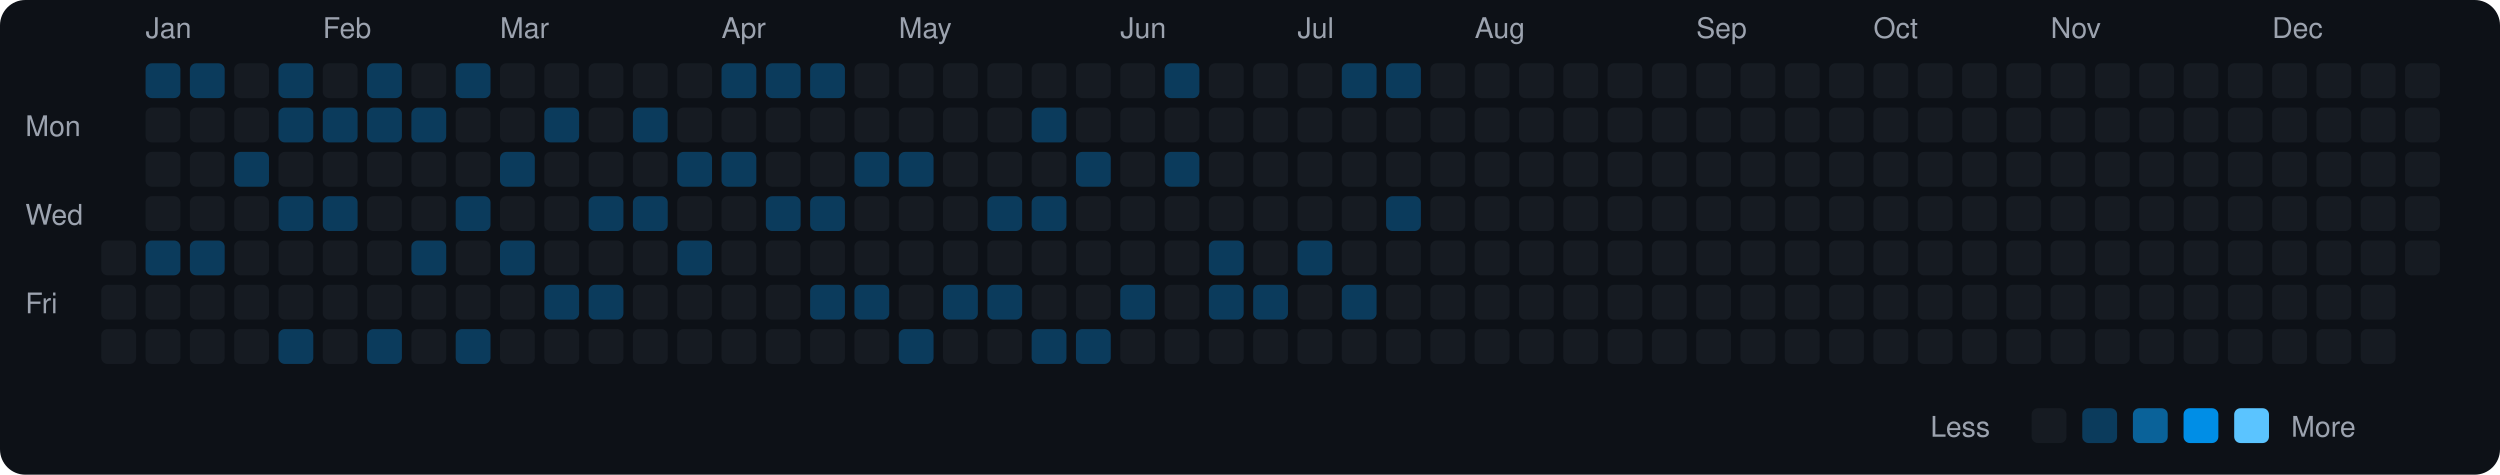
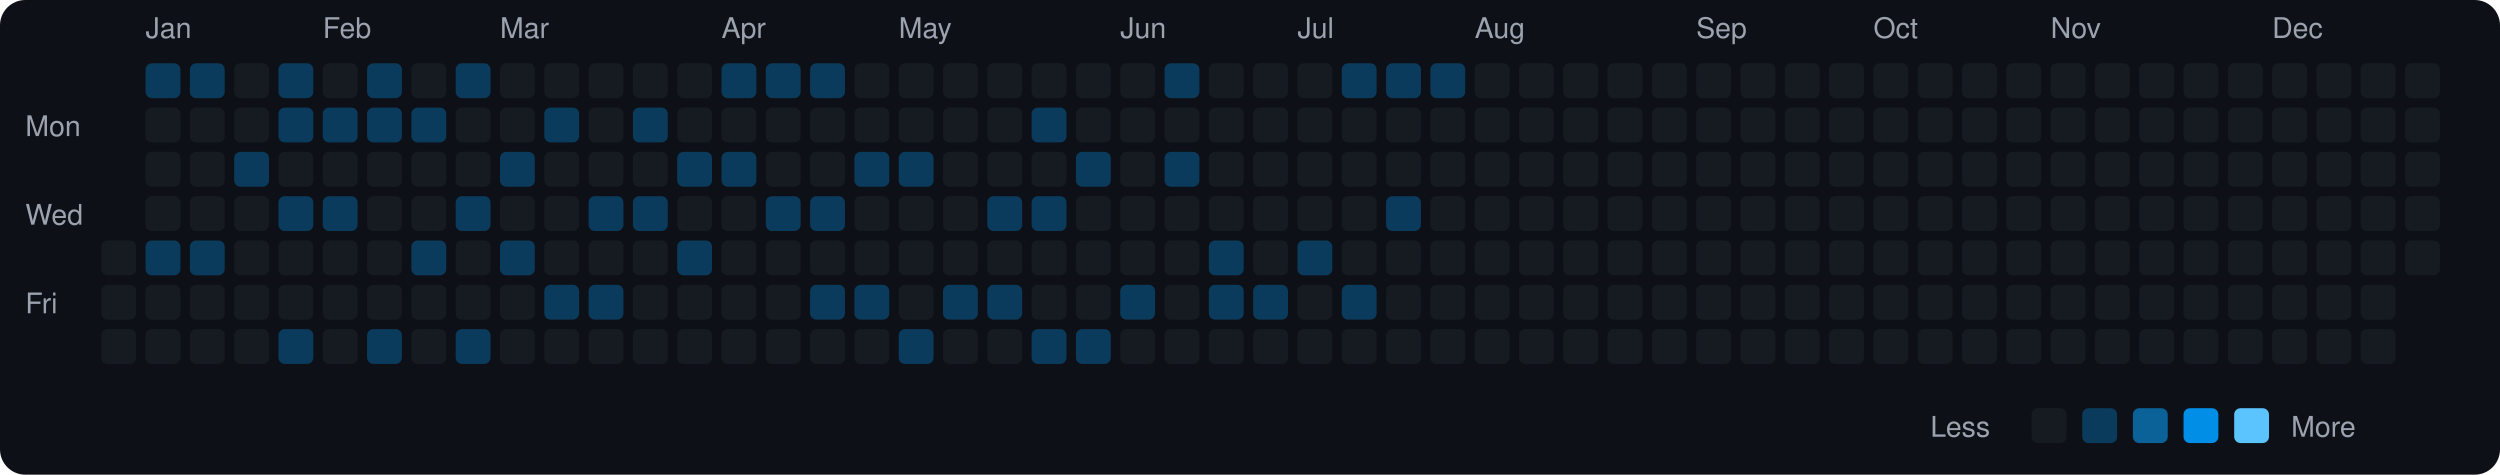
<svg xmlns="http://www.w3.org/2000/svg" viewBox="0 0 790 150" width="790" height="150">
  <rect width="790" height="150" fill="#0d1117" rx="8" ry="8" />
  <text x="8" y="43" fill="#9ca3af" font-size="9" font-family="-apple-system, BlinkMacSystemFont, 'Segoe UI', Helvetica, Arial, sans-serif">Mon</text>
  <text x="8" y="71" fill="#9ca3af" font-size="9" font-family="-apple-system, BlinkMacSystemFont, 'Segoe UI', Helvetica, Arial, sans-serif">Wed</text>
  <text x="8" y="99" fill="#9ca3af" font-size="9" font-family="-apple-system, BlinkMacSystemFont, 'Segoe UI', Helvetica, Arial, sans-serif">Fri</text>
  <rect x="32" y="76" width="11" height="11" rx="2" ry="2" fill="#161b22">
    </rect>
  <rect x="32" y="90" width="11" height="11" rx="2" ry="2" fill="#161b22">
    </rect>
  <rect x="32" y="104" width="11" height="11" rx="2" ry="2" fill="#161b22">
    </rect>
  <text x="46" y="12" fill="#9ca3af" font-size="9" font-family="-apple-system, BlinkMacSystemFont, 'Segoe UI', Helvetica, Arial, sans-serif">Jan</text>
  <rect x="46" y="20" width="11" height="11" rx="2" ry="2" fill="#0b3b5c">
    </rect>
  <rect x="46" y="34" width="11" height="11" rx="2" ry="2" fill="#161b22">
    </rect>
  <rect x="46" y="48" width="11" height="11" rx="2" ry="2" fill="#161b22">
    </rect>
  <rect x="46" y="62" width="11" height="11" rx="2" ry="2" fill="#161b22">
    </rect>
  <rect x="46" y="76" width="11" height="11" rx="2" ry="2" fill="#0b3b5c">
    </rect>
  <rect x="46" y="90" width="11" height="11" rx="2" ry="2" fill="#161b22">
    </rect>
  <rect x="46" y="104" width="11" height="11" rx="2" ry="2" fill="#161b22">
    </rect>
  <rect x="60" y="20" width="11" height="11" rx="2" ry="2" fill="#0b3b5c">
    </rect>
  <rect x="60" y="34" width="11" height="11" rx="2" ry="2" fill="#161b22">
    </rect>
  <rect x="60" y="48" width="11" height="11" rx="2" ry="2" fill="#161b22">
    </rect>
  <rect x="60" y="62" width="11" height="11" rx="2" ry="2" fill="#161b22">
    </rect>
  <rect x="60" y="76" width="11" height="11" rx="2" ry="2" fill="#0b3b5c">
    </rect>
  <rect x="60" y="90" width="11" height="11" rx="2" ry="2" fill="#161b22">
    </rect>
  <rect x="60" y="104" width="11" height="11" rx="2" ry="2" fill="#161b22">
    </rect>
  <rect x="74" y="20" width="11" height="11" rx="2" ry="2" fill="#161b22">
    </rect>
  <rect x="74" y="34" width="11" height="11" rx="2" ry="2" fill="#161b22">
    </rect>
  <rect x="74" y="48" width="11" height="11" rx="2" ry="2" fill="#0b3b5c">
    </rect>
  <rect x="74" y="62" width="11" height="11" rx="2" ry="2" fill="#161b22">
    </rect>
  <rect x="74" y="76" width="11" height="11" rx="2" ry="2" fill="#161b22">
    </rect>
  <rect x="74" y="90" width="11" height="11" rx="2" ry="2" fill="#161b22">
    </rect>
  <rect x="74" y="104" width="11" height="11" rx="2" ry="2" fill="#161b22">
    </rect>
  <rect x="88" y="20" width="11" height="11" rx="2" ry="2" fill="#0b3b5c">
    </rect>
  <rect x="88" y="34" width="11" height="11" rx="2" ry="2" fill="#0b3b5c">
    </rect>
  <rect x="88" y="48" width="11" height="11" rx="2" ry="2" fill="#161b22">
    </rect>
  <rect x="88" y="62" width="11" height="11" rx="2" ry="2" fill="#0b3b5c">
    </rect>
  <rect x="88" y="76" width="11" height="11" rx="2" ry="2" fill="#161b22">
    </rect>
  <rect x="88" y="90" width="11" height="11" rx="2" ry="2" fill="#161b22">
    </rect>
  <rect x="88" y="104" width="11" height="11" rx="2" ry="2" fill="#0b3b5c">
    </rect>
  <text x="102" y="12" fill="#9ca3af" font-size="9" font-family="-apple-system, BlinkMacSystemFont, 'Segoe UI', Helvetica, Arial, sans-serif">Feb</text>
  <rect x="102" y="20" width="11" height="11" rx="2" ry="2" fill="#161b22">
    </rect>
  <rect x="102" y="34" width="11" height="11" rx="2" ry="2" fill="#0b3b5c">
    </rect>
  <rect x="102" y="48" width="11" height="11" rx="2" ry="2" fill="#161b22">
    </rect>
  <rect x="102" y="62" width="11" height="11" rx="2" ry="2" fill="#0b3b5c">
    </rect>
  <rect x="102" y="76" width="11" height="11" rx="2" ry="2" fill="#161b22">
    </rect>
  <rect x="102" y="90" width="11" height="11" rx="2" ry="2" fill="#161b22">
    </rect>
  <rect x="102" y="104" width="11" height="11" rx="2" ry="2" fill="#161b22">
    </rect>
  <rect x="116" y="20" width="11" height="11" rx="2" ry="2" fill="#0b3b5c">
    </rect>
  <rect x="116" y="34" width="11" height="11" rx="2" ry="2" fill="#0b3b5c">
    </rect>
  <rect x="116" y="48" width="11" height="11" rx="2" ry="2" fill="#161b22">
    </rect>
  <rect x="116" y="62" width="11" height="11" rx="2" ry="2" fill="#161b22">
    </rect>
  <rect x="116" y="76" width="11" height="11" rx="2" ry="2" fill="#161b22">
    </rect>
  <rect x="116" y="90" width="11" height="11" rx="2" ry="2" fill="#161b22">
    </rect>
  <rect x="116" y="104" width="11" height="11" rx="2" ry="2" fill="#0b3b5c">
    </rect>
  <rect x="130" y="20" width="11" height="11" rx="2" ry="2" fill="#161b22">
    </rect>
  <rect x="130" y="34" width="11" height="11" rx="2" ry="2" fill="#0b3b5c">
    </rect>
  <rect x="130" y="48" width="11" height="11" rx="2" ry="2" fill="#161b22">
    </rect>
  <rect x="130" y="62" width="11" height="11" rx="2" ry="2" fill="#161b22">
    </rect>
  <rect x="130" y="76" width="11" height="11" rx="2" ry="2" fill="#0b3b5c">
    </rect>
  <rect x="130" y="90" width="11" height="11" rx="2" ry="2" fill="#161b22">
    </rect>
  <rect x="130" y="104" width="11" height="11" rx="2" ry="2" fill="#161b22">
    </rect>
  <rect x="144" y="20" width="11" height="11" rx="2" ry="2" fill="#0b3b5c">
    </rect>
  <rect x="144" y="34" width="11" height="11" rx="2" ry="2" fill="#161b22">
    </rect>
  <rect x="144" y="48" width="11" height="11" rx="2" ry="2" fill="#161b22">
    </rect>
  <rect x="144" y="62" width="11" height="11" rx="2" ry="2" fill="#0b3b5c">
    </rect>
  <rect x="144" y="76" width="11" height="11" rx="2" ry="2" fill="#161b22">
    </rect>
  <rect x="144" y="90" width="11" height="11" rx="2" ry="2" fill="#161b22">
    </rect>
  <rect x="144" y="104" width="11" height="11" rx="2" ry="2" fill="#0b3b5c">
    </rect>
  <text x="158" y="12" fill="#9ca3af" font-size="9" font-family="-apple-system, BlinkMacSystemFont, 'Segoe UI', Helvetica, Arial, sans-serif">Mar</text>
  <rect x="158" y="20" width="11" height="11" rx="2" ry="2" fill="#161b22">
    </rect>
  <rect x="158" y="34" width="11" height="11" rx="2" ry="2" fill="#161b22">
    </rect>
  <rect x="158" y="48" width="11" height="11" rx="2" ry="2" fill="#0b3b5c">
    </rect>
  <rect x="158" y="62" width="11" height="11" rx="2" ry="2" fill="#161b22">
    </rect>
  <rect x="158" y="76" width="11" height="11" rx="2" ry="2" fill="#0b3b5c">
    </rect>
  <rect x="158" y="90" width="11" height="11" rx="2" ry="2" fill="#161b22">
    </rect>
  <rect x="158" y="104" width="11" height="11" rx="2" ry="2" fill="#161b22">
    </rect>
  <rect x="172" y="20" width="11" height="11" rx="2" ry="2" fill="#161b22">
    </rect>
  <rect x="172" y="34" width="11" height="11" rx="2" ry="2" fill="#0b3b5c">
    </rect>
  <rect x="172" y="48" width="11" height="11" rx="2" ry="2" fill="#161b22">
    </rect>
  <rect x="172" y="62" width="11" height="11" rx="2" ry="2" fill="#161b22">
    </rect>
  <rect x="172" y="76" width="11" height="11" rx="2" ry="2" fill="#161b22">
    </rect>
  <rect x="172" y="90" width="11" height="11" rx="2" ry="2" fill="#0b3b5c">
    </rect>
  <rect x="172" y="104" width="11" height="11" rx="2" ry="2" fill="#161b22">
    </rect>
  <rect x="186" y="20" width="11" height="11" rx="2" ry="2" fill="#161b22">
    </rect>
  <rect x="186" y="34" width="11" height="11" rx="2" ry="2" fill="#161b22">
    </rect>
  <rect x="186" y="48" width="11" height="11" rx="2" ry="2" fill="#161b22">
    </rect>
  <rect x="186" y="62" width="11" height="11" rx="2" ry="2" fill="#0b3b5c">
    </rect>
  <rect x="186" y="76" width="11" height="11" rx="2" ry="2" fill="#161b22">
    </rect>
  <rect x="186" y="90" width="11" height="11" rx="2" ry="2" fill="#0b3b5c">
    </rect>
  <rect x="186" y="104" width="11" height="11" rx="2" ry="2" fill="#161b22">
    </rect>
  <rect x="200" y="20" width="11" height="11" rx="2" ry="2" fill="#161b22">
    </rect>
  <rect x="200" y="34" width="11" height="11" rx="2" ry="2" fill="#0b3b5c">
    </rect>
  <rect x="200" y="48" width="11" height="11" rx="2" ry="2" fill="#161b22">
    </rect>
  <rect x="200" y="62" width="11" height="11" rx="2" ry="2" fill="#0b3b5c">
    </rect>
  <rect x="200" y="76" width="11" height="11" rx="2" ry="2" fill="#161b22">
    </rect>
  <rect x="200" y="90" width="11" height="11" rx="2" ry="2" fill="#161b22">
    </rect>
  <rect x="200" y="104" width="11" height="11" rx="2" ry="2" fill="#161b22">
    </rect>
  <rect x="214" y="20" width="11" height="11" rx="2" ry="2" fill="#161b22">
    </rect>
  <rect x="214" y="34" width="11" height="11" rx="2" ry="2" fill="#161b22">
    </rect>
  <rect x="214" y="48" width="11" height="11" rx="2" ry="2" fill="#0b3b5c">
    </rect>
  <rect x="214" y="62" width="11" height="11" rx="2" ry="2" fill="#161b22">
    </rect>
  <rect x="214" y="76" width="11" height="11" rx="2" ry="2" fill="#0b3b5c">
    </rect>
  <rect x="214" y="90" width="11" height="11" rx="2" ry="2" fill="#161b22">
    </rect>
  <rect x="214" y="104" width="11" height="11" rx="2" ry="2" fill="#161b22">
    </rect>
  <text x="228" y="12" fill="#9ca3af" font-size="9" font-family="-apple-system, BlinkMacSystemFont, 'Segoe UI', Helvetica, Arial, sans-serif">Apr</text>
  <rect x="228" y="20" width="11" height="11" rx="2" ry="2" fill="#0b3b5c">
    </rect>
  <rect x="228" y="34" width="11" height="11" rx="2" ry="2" fill="#161b22">
    </rect>
  <rect x="228" y="48" width="11" height="11" rx="2" ry="2" fill="#0b3b5c">
    </rect>
  <rect x="228" y="62" width="11" height="11" rx="2" ry="2" fill="#161b22">
    </rect>
  <rect x="228" y="76" width="11" height="11" rx="2" ry="2" fill="#161b22">
    </rect>
  <rect x="228" y="90" width="11" height="11" rx="2" ry="2" fill="#161b22">
    </rect>
  <rect x="228" y="104" width="11" height="11" rx="2" ry="2" fill="#161b22">
    </rect>
  <rect x="242" y="20" width="11" height="11" rx="2" ry="2" fill="#0b3b5c">
    </rect>
  <rect x="242" y="34" width="11" height="11" rx="2" ry="2" fill="#161b22">
    </rect>
  <rect x="242" y="48" width="11" height="11" rx="2" ry="2" fill="#161b22">
    </rect>
  <rect x="242" y="62" width="11" height="11" rx="2" ry="2" fill="#0b3b5c">
    </rect>
  <rect x="242" y="76" width="11" height="11" rx="2" ry="2" fill="#161b22">
    </rect>
  <rect x="242" y="90" width="11" height="11" rx="2" ry="2" fill="#161b22">
    </rect>
  <rect x="242" y="104" width="11" height="11" rx="2" ry="2" fill="#161b22">
    </rect>
  <rect x="256" y="20" width="11" height="11" rx="2" ry="2" fill="#0b3b5c">
    </rect>
  <rect x="256" y="34" width="11" height="11" rx="2" ry="2" fill="#161b22">
    </rect>
  <rect x="256" y="48" width="11" height="11" rx="2" ry="2" fill="#161b22">
    </rect>
  <rect x="256" y="62" width="11" height="11" rx="2" ry="2" fill="#0b3b5c">
    </rect>
  <rect x="256" y="76" width="11" height="11" rx="2" ry="2" fill="#161b22">
    </rect>
  <rect x="256" y="90" width="11" height="11" rx="2" ry="2" fill="#0b3b5c">
    </rect>
  <rect x="256" y="104" width="11" height="11" rx="2" ry="2" fill="#161b22">
    </rect>
  <rect x="270" y="20" width="11" height="11" rx="2" ry="2" fill="#161b22">
    </rect>
  <rect x="270" y="34" width="11" height="11" rx="2" ry="2" fill="#161b22">
    </rect>
  <rect x="270" y="48" width="11" height="11" rx="2" ry="2" fill="#0b3b5c">
    </rect>
  <rect x="270" y="62" width="11" height="11" rx="2" ry="2" fill="#161b22">
    </rect>
  <rect x="270" y="76" width="11" height="11" rx="2" ry="2" fill="#161b22">
    </rect>
  <rect x="270" y="90" width="11" height="11" rx="2" ry="2" fill="#0b3b5c">
    </rect>
  <rect x="270" y="104" width="11" height="11" rx="2" ry="2" fill="#161b22">
    </rect>
  <text x="284" y="12" fill="#9ca3af" font-size="9" font-family="-apple-system, BlinkMacSystemFont, 'Segoe UI', Helvetica, Arial, sans-serif">May</text>
  <rect x="284" y="20" width="11" height="11" rx="2" ry="2" fill="#161b22">
    </rect>
  <rect x="284" y="34" width="11" height="11" rx="2" ry="2" fill="#161b22">
    </rect>
  <rect x="284" y="48" width="11" height="11" rx="2" ry="2" fill="#0b3b5c">
    </rect>
  <rect x="284" y="62" width="11" height="11" rx="2" ry="2" fill="#161b22">
    </rect>
  <rect x="284" y="76" width="11" height="11" rx="2" ry="2" fill="#161b22">
    </rect>
  <rect x="284" y="90" width="11" height="11" rx="2" ry="2" fill="#161b22">
    </rect>
  <rect x="284" y="104" width="11" height="11" rx="2" ry="2" fill="#0b3b5c">
    </rect>
  <rect x="298" y="20" width="11" height="11" rx="2" ry="2" fill="#161b22">
    </rect>
  <rect x="298" y="34" width="11" height="11" rx="2" ry="2" fill="#161b22">
    </rect>
  <rect x="298" y="48" width="11" height="11" rx="2" ry="2" fill="#161b22">
    </rect>
  <rect x="298" y="62" width="11" height="11" rx="2" ry="2" fill="#161b22">
    </rect>
  <rect x="298" y="76" width="11" height="11" rx="2" ry="2" fill="#161b22">
    </rect>
  <rect x="298" y="90" width="11" height="11" rx="2" ry="2" fill="#0b3b5c">
    </rect>
  <rect x="298" y="104" width="11" height="11" rx="2" ry="2" fill="#161b22">
    </rect>
  <rect x="312" y="20" width="11" height="11" rx="2" ry="2" fill="#161b22">
    </rect>
  <rect x="312" y="34" width="11" height="11" rx="2" ry="2" fill="#161b22">
    </rect>
  <rect x="312" y="48" width="11" height="11" rx="2" ry="2" fill="#161b22">
    </rect>
  <rect x="312" y="62" width="11" height="11" rx="2" ry="2" fill="#0b3b5c">
    </rect>
  <rect x="312" y="76" width="11" height="11" rx="2" ry="2" fill="#161b22">
    </rect>
  <rect x="312" y="90" width="11" height="11" rx="2" ry="2" fill="#0b3b5c">
    </rect>
  <rect x="312" y="104" width="11" height="11" rx="2" ry="2" fill="#161b22">
    </rect>
  <rect x="326" y="20" width="11" height="11" rx="2" ry="2" fill="#161b22">
    </rect>
  <rect x="326" y="34" width="11" height="11" rx="2" ry="2" fill="#0b3b5c">
    </rect>
  <rect x="326" y="48" width="11" height="11" rx="2" ry="2" fill="#161b22">
    </rect>
  <rect x="326" y="62" width="11" height="11" rx="2" ry="2" fill="#0b3b5c">
    </rect>
  <rect x="326" y="76" width="11" height="11" rx="2" ry="2" fill="#161b22">
    </rect>
  <rect x="326" y="90" width="11" height="11" rx="2" ry="2" fill="#161b22">
    </rect>
  <rect x="326" y="104" width="11" height="11" rx="2" ry="2" fill="#0b3b5c">
    </rect>
  <rect x="340" y="20" width="11" height="11" rx="2" ry="2" fill="#161b22">
    </rect>
  <rect x="340" y="34" width="11" height="11" rx="2" ry="2" fill="#161b22">
    </rect>
  <rect x="340" y="48" width="11" height="11" rx="2" ry="2" fill="#0b3b5c">
    </rect>
  <rect x="340" y="62" width="11" height="11" rx="2" ry="2" fill="#161b22">
    </rect>
  <rect x="340" y="76" width="11" height="11" rx="2" ry="2" fill="#161b22">
    </rect>
  <rect x="340" y="90" width="11" height="11" rx="2" ry="2" fill="#161b22">
    </rect>
  <rect x="340" y="104" width="11" height="11" rx="2" ry="2" fill="#0b3b5c">
    </rect>
  <text x="354" y="12" fill="#9ca3af" font-size="9" font-family="-apple-system, BlinkMacSystemFont, 'Segoe UI', Helvetica, Arial, sans-serif">Jun</text>
  <rect x="354" y="20" width="11" height="11" rx="2" ry="2" fill="#161b22">
    </rect>
  <rect x="354" y="34" width="11" height="11" rx="2" ry="2" fill="#161b22">
    </rect>
  <rect x="354" y="48" width="11" height="11" rx="2" ry="2" fill="#161b22">
    </rect>
  <rect x="354" y="62" width="11" height="11" rx="2" ry="2" fill="#161b22">
    </rect>
  <rect x="354" y="76" width="11" height="11" rx="2" ry="2" fill="#161b22">
    </rect>
  <rect x="354" y="90" width="11" height="11" rx="2" ry="2" fill="#0b3b5c">
    </rect>
  <rect x="354" y="104" width="11" height="11" rx="2" ry="2" fill="#161b22">
    </rect>
  <rect x="368" y="20" width="11" height="11" rx="2" ry="2" fill="#0b3b5c">
    </rect>
  <rect x="368" y="34" width="11" height="11" rx="2" ry="2" fill="#161b22">
    </rect>
  <rect x="368" y="48" width="11" height="11" rx="2" ry="2" fill="#0b3b5c">
    </rect>
  <rect x="368" y="62" width="11" height="11" rx="2" ry="2" fill="#161b22">
    </rect>
  <rect x="368" y="76" width="11" height="11" rx="2" ry="2" fill="#161b22">
    </rect>
  <rect x="368" y="90" width="11" height="11" rx="2" ry="2" fill="#161b22">
    </rect>
  <rect x="368" y="104" width="11" height="11" rx="2" ry="2" fill="#161b22">
    </rect>
  <rect x="382" y="20" width="11" height="11" rx="2" ry="2" fill="#161b22">
    </rect>
  <rect x="382" y="34" width="11" height="11" rx="2" ry="2" fill="#161b22">
    </rect>
  <rect x="382" y="48" width="11" height="11" rx="2" ry="2" fill="#161b22">
    </rect>
  <rect x="382" y="62" width="11" height="11" rx="2" ry="2" fill="#161b22">
    </rect>
  <rect x="382" y="76" width="11" height="11" rx="2" ry="2" fill="#0b3b5c">
    </rect>
  <rect x="382" y="90" width="11" height="11" rx="2" ry="2" fill="#0b3b5c">
    </rect>
  <rect x="382" y="104" width="11" height="11" rx="2" ry="2" fill="#161b22">
    </rect>
  <rect x="396" y="20" width="11" height="11" rx="2" ry="2" fill="#161b22">
    </rect>
  <rect x="396" y="34" width="11" height="11" rx="2" ry="2" fill="#161b22">
    </rect>
  <rect x="396" y="48" width="11" height="11" rx="2" ry="2" fill="#161b22">
    </rect>
  <rect x="396" y="62" width="11" height="11" rx="2" ry="2" fill="#161b22">
    </rect>
  <rect x="396" y="76" width="11" height="11" rx="2" ry="2" fill="#161b22">
    </rect>
  <rect x="396" y="90" width="11" height="11" rx="2" ry="2" fill="#0b3b5c">
    </rect>
  <rect x="396" y="104" width="11" height="11" rx="2" ry="2" fill="#161b22">
    </rect>
  <text x="410" y="12" fill="#9ca3af" font-size="9" font-family="-apple-system, BlinkMacSystemFont, 'Segoe UI', Helvetica, Arial, sans-serif">Jul</text>
  <rect x="410" y="20" width="11" height="11" rx="2" ry="2" fill="#161b22">
    </rect>
  <rect x="410" y="34" width="11" height="11" rx="2" ry="2" fill="#161b22">
    </rect>
  <rect x="410" y="48" width="11" height="11" rx="2" ry="2" fill="#161b22">
    </rect>
  <rect x="410" y="62" width="11" height="11" rx="2" ry="2" fill="#161b22">
    </rect>
  <rect x="410" y="76" width="11" height="11" rx="2" ry="2" fill="#0b3b5c">
    </rect>
  <rect x="410" y="90" width="11" height="11" rx="2" ry="2" fill="#161b22">
    </rect>
  <rect x="410" y="104" width="11" height="11" rx="2" ry="2" fill="#161b22">
    </rect>
  <rect x="424" y="20" width="11" height="11" rx="2" ry="2" fill="#0b3b5c">
    </rect>
  <rect x="424" y="34" width="11" height="11" rx="2" ry="2" fill="#161b22">
    </rect>
  <rect x="424" y="48" width="11" height="11" rx="2" ry="2" fill="#161b22">
    </rect>
  <rect x="424" y="62" width="11" height="11" rx="2" ry="2" fill="#161b22">
    </rect>
  <rect x="424" y="76" width="11" height="11" rx="2" ry="2" fill="#161b22">
    </rect>
  <rect x="424" y="90" width="11" height="11" rx="2" ry="2" fill="#0b3b5c">
    </rect>
  <rect x="424" y="104" width="11" height="11" rx="2" ry="2" fill="#161b22">
    </rect>
  <rect x="438" y="20" width="11" height="11" rx="2" ry="2" fill="#0b3b5c">
    </rect>
  <rect x="438" y="34" width="11" height="11" rx="2" ry="2" fill="#161b22">
    </rect>
  <rect x="438" y="48" width="11" height="11" rx="2" ry="2" fill="#161b22">
    </rect>
  <rect x="438" y="62" width="11" height="11" rx="2" ry="2" fill="#0b3b5c">
    </rect>
  <rect x="438" y="76" width="11" height="11" rx="2" ry="2" fill="#161b22">
    </rect>
  <rect x="438" y="90" width="11" height="11" rx="2" ry="2" fill="#161b22">
    </rect>
  <rect x="438" y="104" width="11" height="11" rx="2" ry="2" fill="#161b22">
    </rect>
-   <rect x="452" y="20" width="11" height="11" rx="2" ry="2" fill="#161b22">
+   <rect x="452" y="20" width="11" height="11" rx="2" ry="2" fill="#0b3b5c">
    </rect>
  <rect x="452" y="34" width="11" height="11" rx="2" ry="2" fill="#161b22">
    </rect>
  <rect x="452" y="48" width="11" height="11" rx="2" ry="2" fill="#161b22">
    </rect>
  <rect x="452" y="62" width="11" height="11" rx="2" ry="2" fill="#161b22">
    </rect>
  <rect x="452" y="76" width="11" height="11" rx="2" ry="2" fill="#161b22">
    </rect>
  <rect x="452" y="90" width="11" height="11" rx="2" ry="2" fill="#161b22">
    </rect>
  <rect x="452" y="104" width="11" height="11" rx="2" ry="2" fill="#161b22">
    </rect>
  <text x="466" y="12" fill="#9ca3af" font-size="9" font-family="-apple-system, BlinkMacSystemFont, 'Segoe UI', Helvetica, Arial, sans-serif">Aug</text>
  <rect x="466" y="20" width="11" height="11" rx="2" ry="2" fill="#161b22">
    </rect>
  <rect x="466" y="34" width="11" height="11" rx="2" ry="2" fill="#161b22">
    </rect>
  <rect x="466" y="48" width="11" height="11" rx="2" ry="2" fill="#161b22">
    </rect>
  <rect x="466" y="62" width="11" height="11" rx="2" ry="2" fill="#161b22">
    </rect>
  <rect x="466" y="76" width="11" height="11" rx="2" ry="2" fill="#161b22">
    </rect>
  <rect x="466" y="90" width="11" height="11" rx="2" ry="2" fill="#161b22">
    </rect>
  <rect x="466" y="104" width="11" height="11" rx="2" ry="2" fill="#161b22">
    </rect>
  <rect x="480" y="20" width="11" height="11" rx="2" ry="2" fill="#161b22">
    </rect>
  <rect x="480" y="34" width="11" height="11" rx="2" ry="2" fill="#161b22">
    </rect>
  <rect x="480" y="48" width="11" height="11" rx="2" ry="2" fill="#161b22">
    </rect>
  <rect x="480" y="62" width="11" height="11" rx="2" ry="2" fill="#161b22">
    </rect>
  <rect x="480" y="76" width="11" height="11" rx="2" ry="2" fill="#161b22">
    </rect>
  <rect x="480" y="90" width="11" height="11" rx="2" ry="2" fill="#161b22">
    </rect>
  <rect x="480" y="104" width="11" height="11" rx="2" ry="2" fill="#161b22">
    </rect>
  <rect x="494" y="20" width="11" height="11" rx="2" ry="2" fill="#161b22">
    </rect>
  <rect x="494" y="34" width="11" height="11" rx="2" ry="2" fill="#161b22">
    </rect>
  <rect x="494" y="48" width="11" height="11" rx="2" ry="2" fill="#161b22">
    </rect>
  <rect x="494" y="62" width="11" height="11" rx="2" ry="2" fill="#161b22">
    </rect>
  <rect x="494" y="76" width="11" height="11" rx="2" ry="2" fill="#161b22">
    </rect>
  <rect x="494" y="90" width="11" height="11" rx="2" ry="2" fill="#161b22">
    </rect>
  <rect x="494" y="104" width="11" height="11" rx="2" ry="2" fill="#161b22">
    </rect>
  <rect x="508" y="20" width="11" height="11" rx="2" ry="2" fill="#161b22">
    </rect>
  <rect x="508" y="34" width="11" height="11" rx="2" ry="2" fill="#161b22">
    </rect>
  <rect x="508" y="48" width="11" height="11" rx="2" ry="2" fill="#161b22">
    </rect>
  <rect x="508" y="62" width="11" height="11" rx="2" ry="2" fill="#161b22">
    </rect>
  <rect x="508" y="76" width="11" height="11" rx="2" ry="2" fill="#161b22">
    </rect>
  <rect x="508" y="90" width="11" height="11" rx="2" ry="2" fill="#161b22">
    </rect>
  <rect x="508" y="104" width="11" height="11" rx="2" ry="2" fill="#161b22">
    </rect>
  <rect x="522" y="20" width="11" height="11" rx="2" ry="2" fill="#161b22">
    </rect>
  <rect x="522" y="34" width="11" height="11" rx="2" ry="2" fill="#161b22">
    </rect>
  <rect x="522" y="48" width="11" height="11" rx="2" ry="2" fill="#161b22">
    </rect>
  <rect x="522" y="62" width="11" height="11" rx="2" ry="2" fill="#161b22">
    </rect>
  <rect x="522" y="76" width="11" height="11" rx="2" ry="2" fill="#161b22">
    </rect>
  <rect x="522" y="90" width="11" height="11" rx="2" ry="2" fill="#161b22">
    </rect>
  <rect x="522" y="104" width="11" height="11" rx="2" ry="2" fill="#161b22">
    </rect>
  <text x="536" y="12" fill="#9ca3af" font-size="9" font-family="-apple-system, BlinkMacSystemFont, 'Segoe UI', Helvetica, Arial, sans-serif">Sep</text>
  <rect x="536" y="20" width="11" height="11" rx="2" ry="2" fill="#161b22">
    </rect>
  <rect x="536" y="34" width="11" height="11" rx="2" ry="2" fill="#161b22">
    </rect>
  <rect x="536" y="48" width="11" height="11" rx="2" ry="2" fill="#161b22">
    </rect>
  <rect x="536" y="62" width="11" height="11" rx="2" ry="2" fill="#161b22">
    </rect>
  <rect x="536" y="76" width="11" height="11" rx="2" ry="2" fill="#161b22">
    </rect>
  <rect x="536" y="90" width="11" height="11" rx="2" ry="2" fill="#161b22">
    </rect>
  <rect x="536" y="104" width="11" height="11" rx="2" ry="2" fill="#161b22">
    </rect>
  <rect x="550" y="20" width="11" height="11" rx="2" ry="2" fill="#161b22">
    </rect>
  <rect x="550" y="34" width="11" height="11" rx="2" ry="2" fill="#161b22">
    </rect>
  <rect x="550" y="48" width="11" height="11" rx="2" ry="2" fill="#161b22">
    </rect>
  <rect x="550" y="62" width="11" height="11" rx="2" ry="2" fill="#161b22">
    </rect>
  <rect x="550" y="76" width="11" height="11" rx="2" ry="2" fill="#161b22">
    </rect>
  <rect x="550" y="90" width="11" height="11" rx="2" ry="2" fill="#161b22">
    </rect>
  <rect x="550" y="104" width="11" height="11" rx="2" ry="2" fill="#161b22">
    </rect>
  <rect x="564" y="20" width="11" height="11" rx="2" ry="2" fill="#161b22">
    </rect>
  <rect x="564" y="34" width="11" height="11" rx="2" ry="2" fill="#161b22">
    </rect>
  <rect x="564" y="48" width="11" height="11" rx="2" ry="2" fill="#161b22">
    </rect>
  <rect x="564" y="62" width="11" height="11" rx="2" ry="2" fill="#161b22">
    </rect>
  <rect x="564" y="76" width="11" height="11" rx="2" ry="2" fill="#161b22">
    </rect>
  <rect x="564" y="90" width="11" height="11" rx="2" ry="2" fill="#161b22">
    </rect>
  <rect x="564" y="104" width="11" height="11" rx="2" ry="2" fill="#161b22">
    </rect>
  <rect x="578" y="20" width="11" height="11" rx="2" ry="2" fill="#161b22">
    </rect>
  <rect x="578" y="34" width="11" height="11" rx="2" ry="2" fill="#161b22">
    </rect>
  <rect x="578" y="48" width="11" height="11" rx="2" ry="2" fill="#161b22">
    </rect>
  <rect x="578" y="62" width="11" height="11" rx="2" ry="2" fill="#161b22">
    </rect>
  <rect x="578" y="76" width="11" height="11" rx="2" ry="2" fill="#161b22">
    </rect>
  <rect x="578" y="90" width="11" height="11" rx="2" ry="2" fill="#161b22">
    </rect>
  <rect x="578" y="104" width="11" height="11" rx="2" ry="2" fill="#161b22">
    </rect>
  <text x="592" y="12" fill="#9ca3af" font-size="9" font-family="-apple-system, BlinkMacSystemFont, 'Segoe UI', Helvetica, Arial, sans-serif">Oct</text>
  <rect x="592" y="20" width="11" height="11" rx="2" ry="2" fill="#161b22">
    </rect>
  <rect x="592" y="34" width="11" height="11" rx="2" ry="2" fill="#161b22">
    </rect>
  <rect x="592" y="48" width="11" height="11" rx="2" ry="2" fill="#161b22">
    </rect>
  <rect x="592" y="62" width="11" height="11" rx="2" ry="2" fill="#161b22">
    </rect>
  <rect x="592" y="76" width="11" height="11" rx="2" ry="2" fill="#161b22">
    </rect>
  <rect x="592" y="90" width="11" height="11" rx="2" ry="2" fill="#161b22">
    </rect>
  <rect x="592" y="104" width="11" height="11" rx="2" ry="2" fill="#161b22">
    </rect>
  <rect x="606" y="20" width="11" height="11" rx="2" ry="2" fill="#161b22">
    </rect>
  <rect x="606" y="34" width="11" height="11" rx="2" ry="2" fill="#161b22">
    </rect>
  <rect x="606" y="48" width="11" height="11" rx="2" ry="2" fill="#161b22">
    </rect>
  <rect x="606" y="62" width="11" height="11" rx="2" ry="2" fill="#161b22">
    </rect>
  <rect x="606" y="76" width="11" height="11" rx="2" ry="2" fill="#161b22">
    </rect>
  <rect x="606" y="90" width="11" height="11" rx="2" ry="2" fill="#161b22">
    </rect>
  <rect x="606" y="104" width="11" height="11" rx="2" ry="2" fill="#161b22">
    </rect>
  <rect x="620" y="20" width="11" height="11" rx="2" ry="2" fill="#161b22">
    </rect>
  <rect x="620" y="34" width="11" height="11" rx="2" ry="2" fill="#161b22">
    </rect>
  <rect x="620" y="48" width="11" height="11" rx="2" ry="2" fill="#161b22">
    </rect>
  <rect x="620" y="62" width="11" height="11" rx="2" ry="2" fill="#161b22">
    </rect>
  <rect x="620" y="76" width="11" height="11" rx="2" ry="2" fill="#161b22">
    </rect>
  <rect x="620" y="90" width="11" height="11" rx="2" ry="2" fill="#161b22">
    </rect>
  <rect x="620" y="104" width="11" height="11" rx="2" ry="2" fill="#161b22">
    </rect>
  <rect x="634" y="20" width="11" height="11" rx="2" ry="2" fill="#161b22">
    </rect>
  <rect x="634" y="34" width="11" height="11" rx="2" ry="2" fill="#161b22">
    </rect>
  <rect x="634" y="48" width="11" height="11" rx="2" ry="2" fill="#161b22">
    </rect>
  <rect x="634" y="62" width="11" height="11" rx="2" ry="2" fill="#161b22">
    </rect>
  <rect x="634" y="76" width="11" height="11" rx="2" ry="2" fill="#161b22">
    </rect>
  <rect x="634" y="90" width="11" height="11" rx="2" ry="2" fill="#161b22">
    </rect>
  <rect x="634" y="104" width="11" height="11" rx="2" ry="2" fill="#161b22">
    </rect>
  <text x="648" y="12" fill="#9ca3af" font-size="9" font-family="-apple-system, BlinkMacSystemFont, 'Segoe UI', Helvetica, Arial, sans-serif">Nov</text>
  <rect x="648" y="20" width="11" height="11" rx="2" ry="2" fill="#161b22">
    </rect>
  <rect x="648" y="34" width="11" height="11" rx="2" ry="2" fill="#161b22">
    </rect>
  <rect x="648" y="48" width="11" height="11" rx="2" ry="2" fill="#161b22">
    </rect>
  <rect x="648" y="62" width="11" height="11" rx="2" ry="2" fill="#161b22">
    </rect>
  <rect x="648" y="76" width="11" height="11" rx="2" ry="2" fill="#161b22">
    </rect>
  <rect x="648" y="90" width="11" height="11" rx="2" ry="2" fill="#161b22">
    </rect>
  <rect x="648" y="104" width="11" height="11" rx="2" ry="2" fill="#161b22">
    </rect>
  <rect x="662" y="20" width="11" height="11" rx="2" ry="2" fill="#161b22">
    </rect>
  <rect x="662" y="34" width="11" height="11" rx="2" ry="2" fill="#161b22">
    </rect>
  <rect x="662" y="48" width="11" height="11" rx="2" ry="2" fill="#161b22">
    </rect>
  <rect x="662" y="62" width="11" height="11" rx="2" ry="2" fill="#161b22">
    </rect>
  <rect x="662" y="76" width="11" height="11" rx="2" ry="2" fill="#161b22">
    </rect>
  <rect x="662" y="90" width="11" height="11" rx="2" ry="2" fill="#161b22">
    </rect>
  <rect x="662" y="104" width="11" height="11" rx="2" ry="2" fill="#161b22">
    </rect>
  <rect x="676" y="20" width="11" height="11" rx="2" ry="2" fill="#161b22">
    </rect>
  <rect x="676" y="34" width="11" height="11" rx="2" ry="2" fill="#161b22">
    </rect>
  <rect x="676" y="48" width="11" height="11" rx="2" ry="2" fill="#161b22">
    </rect>
  <rect x="676" y="62" width="11" height="11" rx="2" ry="2" fill="#161b22">
    </rect>
  <rect x="676" y="76" width="11" height="11" rx="2" ry="2" fill="#161b22">
    </rect>
  <rect x="676" y="90" width="11" height="11" rx="2" ry="2" fill="#161b22">
    </rect>
  <rect x="676" y="104" width="11" height="11" rx="2" ry="2" fill="#161b22">
    </rect>
  <rect x="690" y="20" width="11" height="11" rx="2" ry="2" fill="#161b22">
    </rect>
  <rect x="690" y="34" width="11" height="11" rx="2" ry="2" fill="#161b22">
    </rect>
  <rect x="690" y="48" width="11" height="11" rx="2" ry="2" fill="#161b22">
    </rect>
  <rect x="690" y="62" width="11" height="11" rx="2" ry="2" fill="#161b22">
    </rect>
  <rect x="690" y="76" width="11" height="11" rx="2" ry="2" fill="#161b22">
    </rect>
  <rect x="690" y="90" width="11" height="11" rx="2" ry="2" fill="#161b22">
    </rect>
  <rect x="690" y="104" width="11" height="11" rx="2" ry="2" fill="#161b22">
    </rect>
  <rect x="704" y="20" width="11" height="11" rx="2" ry="2" fill="#161b22">
    </rect>
  <rect x="704" y="34" width="11" height="11" rx="2" ry="2" fill="#161b22">
    </rect>
  <rect x="704" y="48" width="11" height="11" rx="2" ry="2" fill="#161b22">
    </rect>
  <rect x="704" y="62" width="11" height="11" rx="2" ry="2" fill="#161b22">
    </rect>
  <rect x="704" y="76" width="11" height="11" rx="2" ry="2" fill="#161b22">
    </rect>
  <rect x="704" y="90" width="11" height="11" rx="2" ry="2" fill="#161b22">
    </rect>
  <rect x="704" y="104" width="11" height="11" rx="2" ry="2" fill="#161b22">
    </rect>
  <text x="718" y="12" fill="#9ca3af" font-size="9" font-family="-apple-system, BlinkMacSystemFont, 'Segoe UI', Helvetica, Arial, sans-serif">Dec</text>
  <rect x="718" y="20" width="11" height="11" rx="2" ry="2" fill="#161b22">
    </rect>
  <rect x="718" y="34" width="11" height="11" rx="2" ry="2" fill="#161b22">
    </rect>
  <rect x="718" y="48" width="11" height="11" rx="2" ry="2" fill="#161b22">
    </rect>
  <rect x="718" y="62" width="11" height="11" rx="2" ry="2" fill="#161b22">
    </rect>
  <rect x="718" y="76" width="11" height="11" rx="2" ry="2" fill="#161b22">
    </rect>
  <rect x="718" y="90" width="11" height="11" rx="2" ry="2" fill="#161b22">
    </rect>
  <rect x="718" y="104" width="11" height="11" rx="2" ry="2" fill="#161b22">
    </rect>
  <rect x="732" y="20" width="11" height="11" rx="2" ry="2" fill="#161b22">
    </rect>
  <rect x="732" y="34" width="11" height="11" rx="2" ry="2" fill="#161b22">
    </rect>
  <rect x="732" y="48" width="11" height="11" rx="2" ry="2" fill="#161b22">
    </rect>
  <rect x="732" y="62" width="11" height="11" rx="2" ry="2" fill="#161b22">
    </rect>
  <rect x="732" y="76" width="11" height="11" rx="2" ry="2" fill="#161b22">
    </rect>
  <rect x="732" y="90" width="11" height="11" rx="2" ry="2" fill="#161b22">
    </rect>
  <rect x="732" y="104" width="11" height="11" rx="2" ry="2" fill="#161b22">
    </rect>
  <rect x="746" y="20" width="11" height="11" rx="2" ry="2" fill="#161b22">
    </rect>
  <rect x="746" y="34" width="11" height="11" rx="2" ry="2" fill="#161b22">
    </rect>
  <rect x="746" y="48" width="11" height="11" rx="2" ry="2" fill="#161b22">
    </rect>
  <rect x="746" y="62" width="11" height="11" rx="2" ry="2" fill="#161b22">
    </rect>
  <rect x="746" y="76" width="11" height="11" rx="2" ry="2" fill="#161b22">
    </rect>
  <rect x="746" y="90" width="11" height="11" rx="2" ry="2" fill="#161b22">
    </rect>
  <rect x="746" y="104" width="11" height="11" rx="2" ry="2" fill="#161b22">
    </rect>
  <rect x="760" y="20" width="11" height="11" rx="2" ry="2" fill="#161b22">
    </rect>
  <rect x="760" y="34" width="11" height="11" rx="2" ry="2" fill="#161b22">
    </rect>
  <rect x="760" y="48" width="11" height="11" rx="2" ry="2" fill="#161b22">
    </rect>
  <rect x="760" y="62" width="11" height="11" rx="2" ry="2" fill="#161b22">
    </rect>
  <rect x="760" y="76" width="11" height="11" rx="2" ry="2" fill="#161b22">
    </rect>
  <text x="610" y="138" fill="#9ca3af" font-size="9" font-family="-apple-system, BlinkMacSystemFont, 'Segoe UI', Helvetica, Arial, sans-serif">Less</text>
  <rect x="642" y="129" width="11" height="11" rx="2" ry="2" fill="#161b22" />
  <rect x="658" y="129" width="11" height="11" rx="2" ry="2" fill="#0b3b5c" />
  <rect x="674" y="129" width="11" height="11" rx="2" ry="2" fill="#0a6299" />
  <rect x="690" y="129" width="11" height="11" rx="2" ry="2" fill="#008ee6" />
  <rect x="706" y="129" width="11" height="11" rx="2" ry="2" fill="#5bc4ff" />
  <text x="724" y="138" fill="#9ca3af" font-size="9" font-family="-apple-system, BlinkMacSystemFont, 'Segoe UI', Helvetica, Arial, sans-serif">More</text>
</svg>
